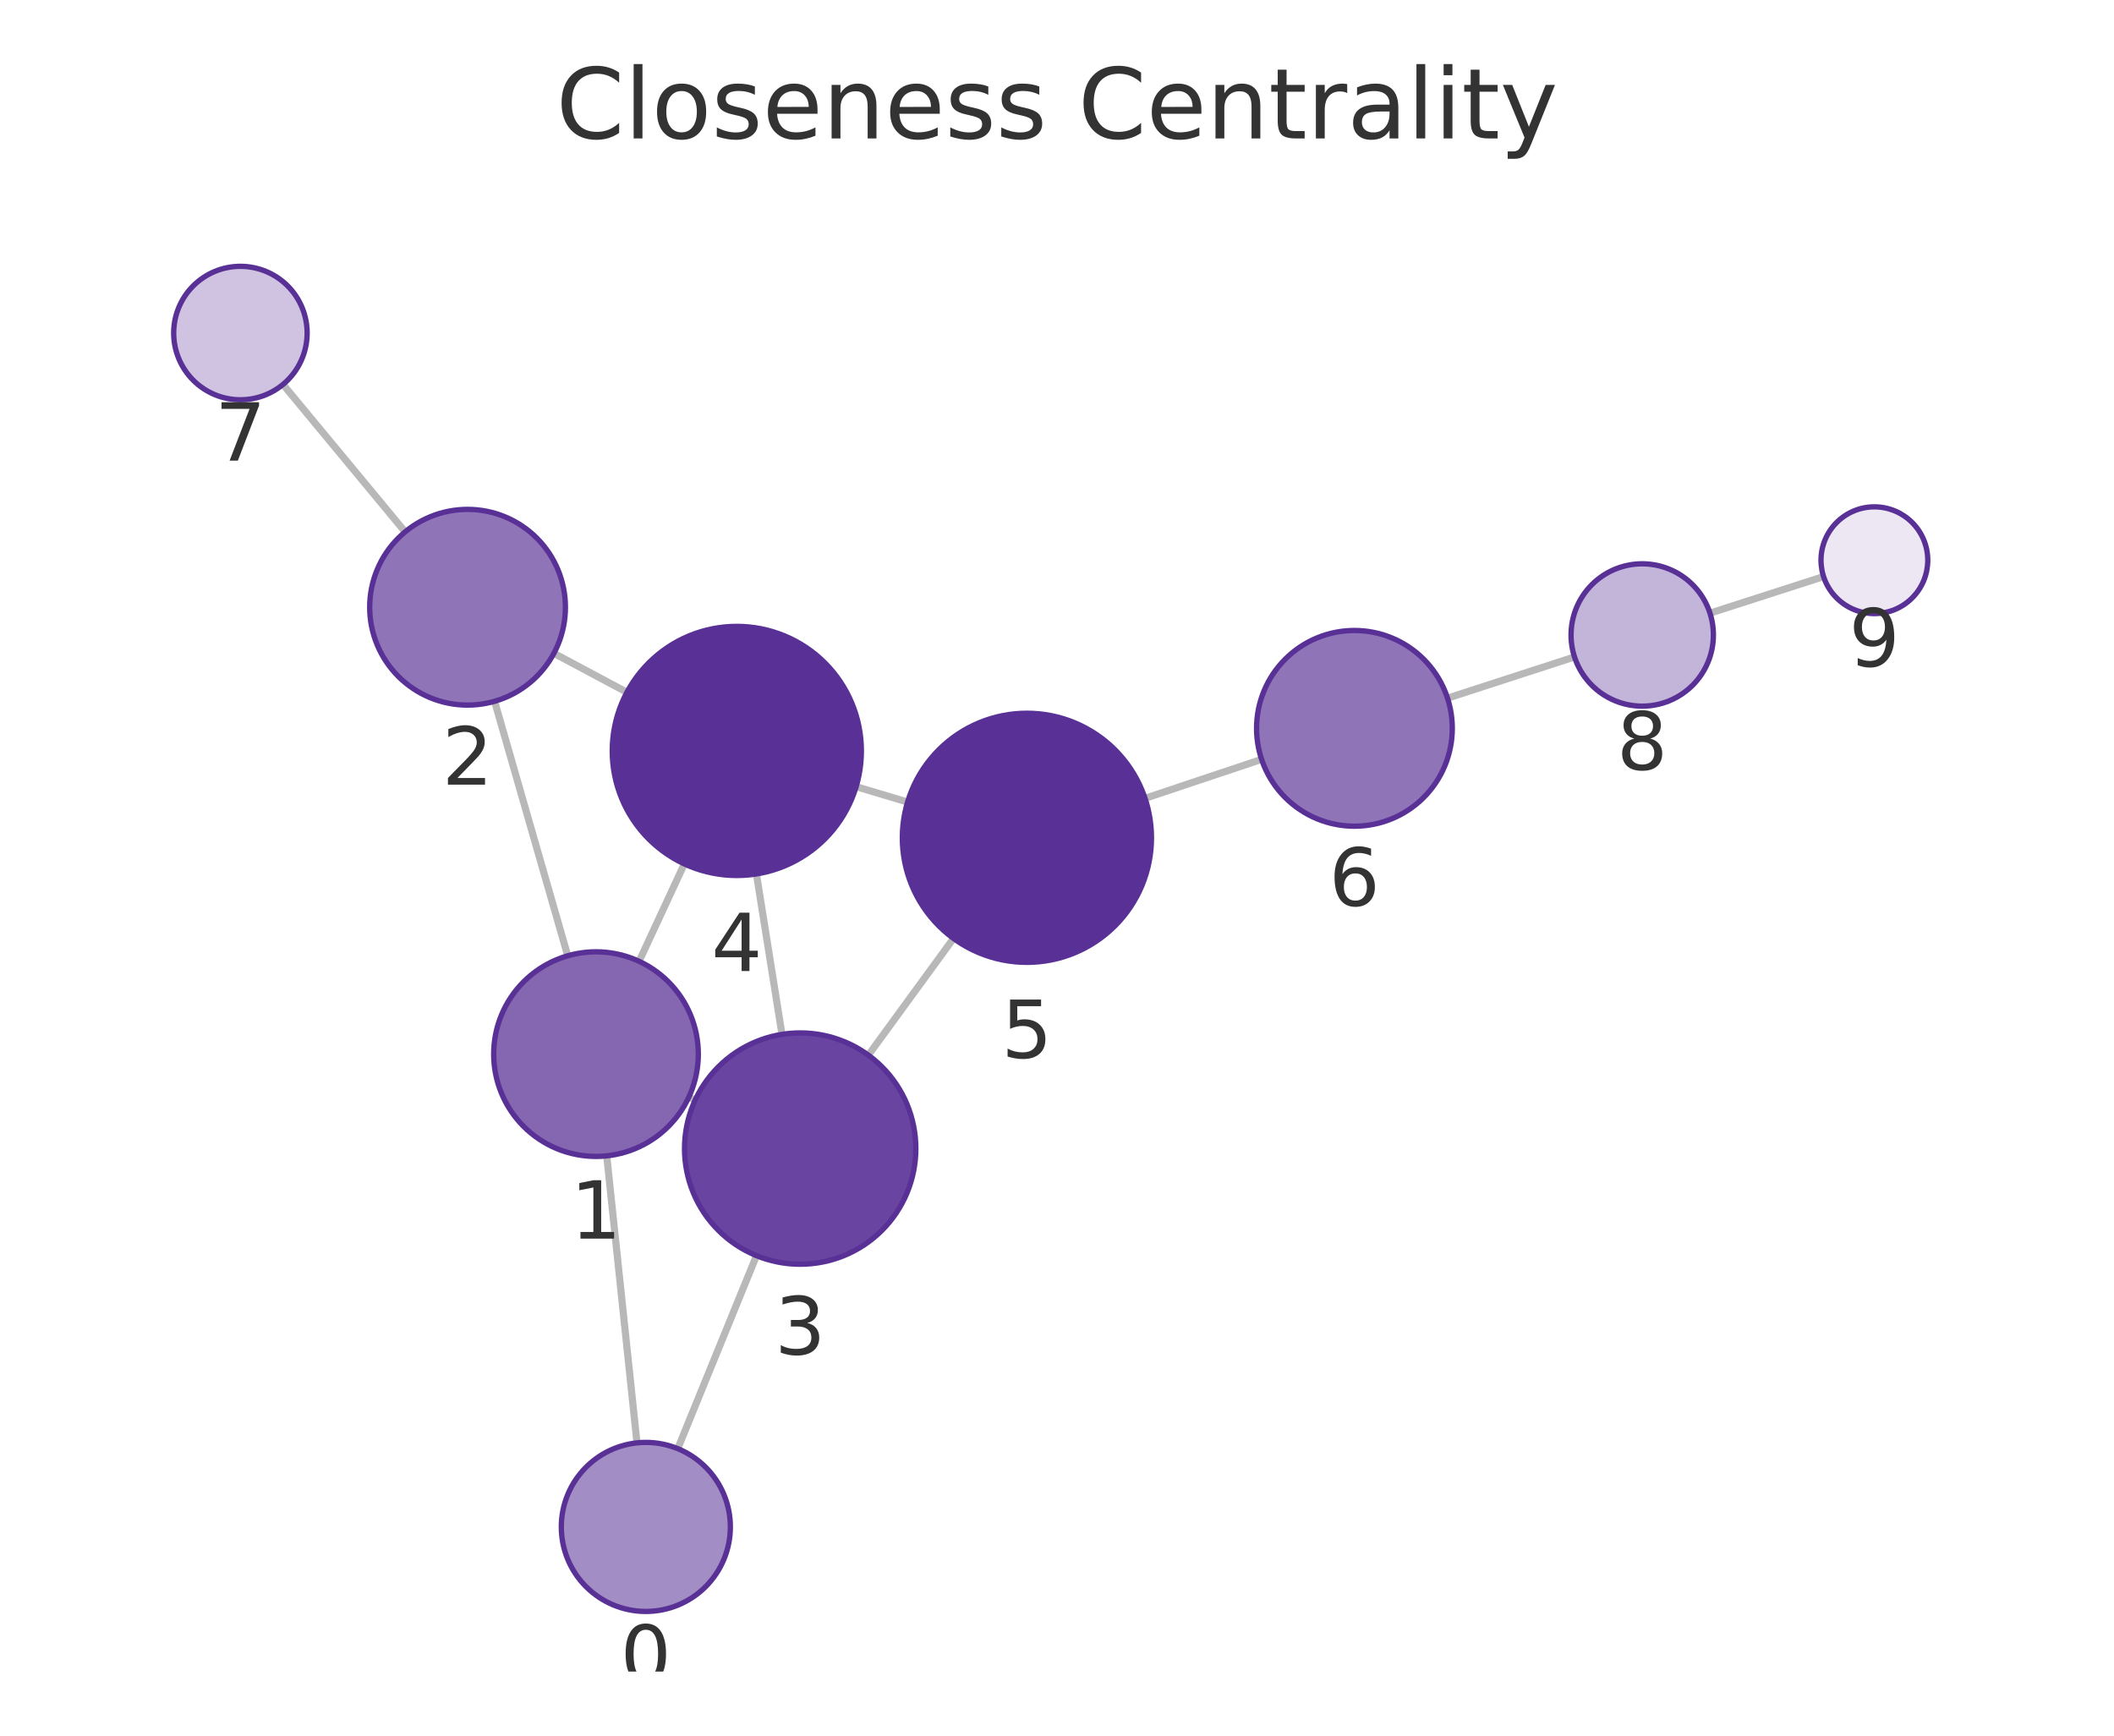
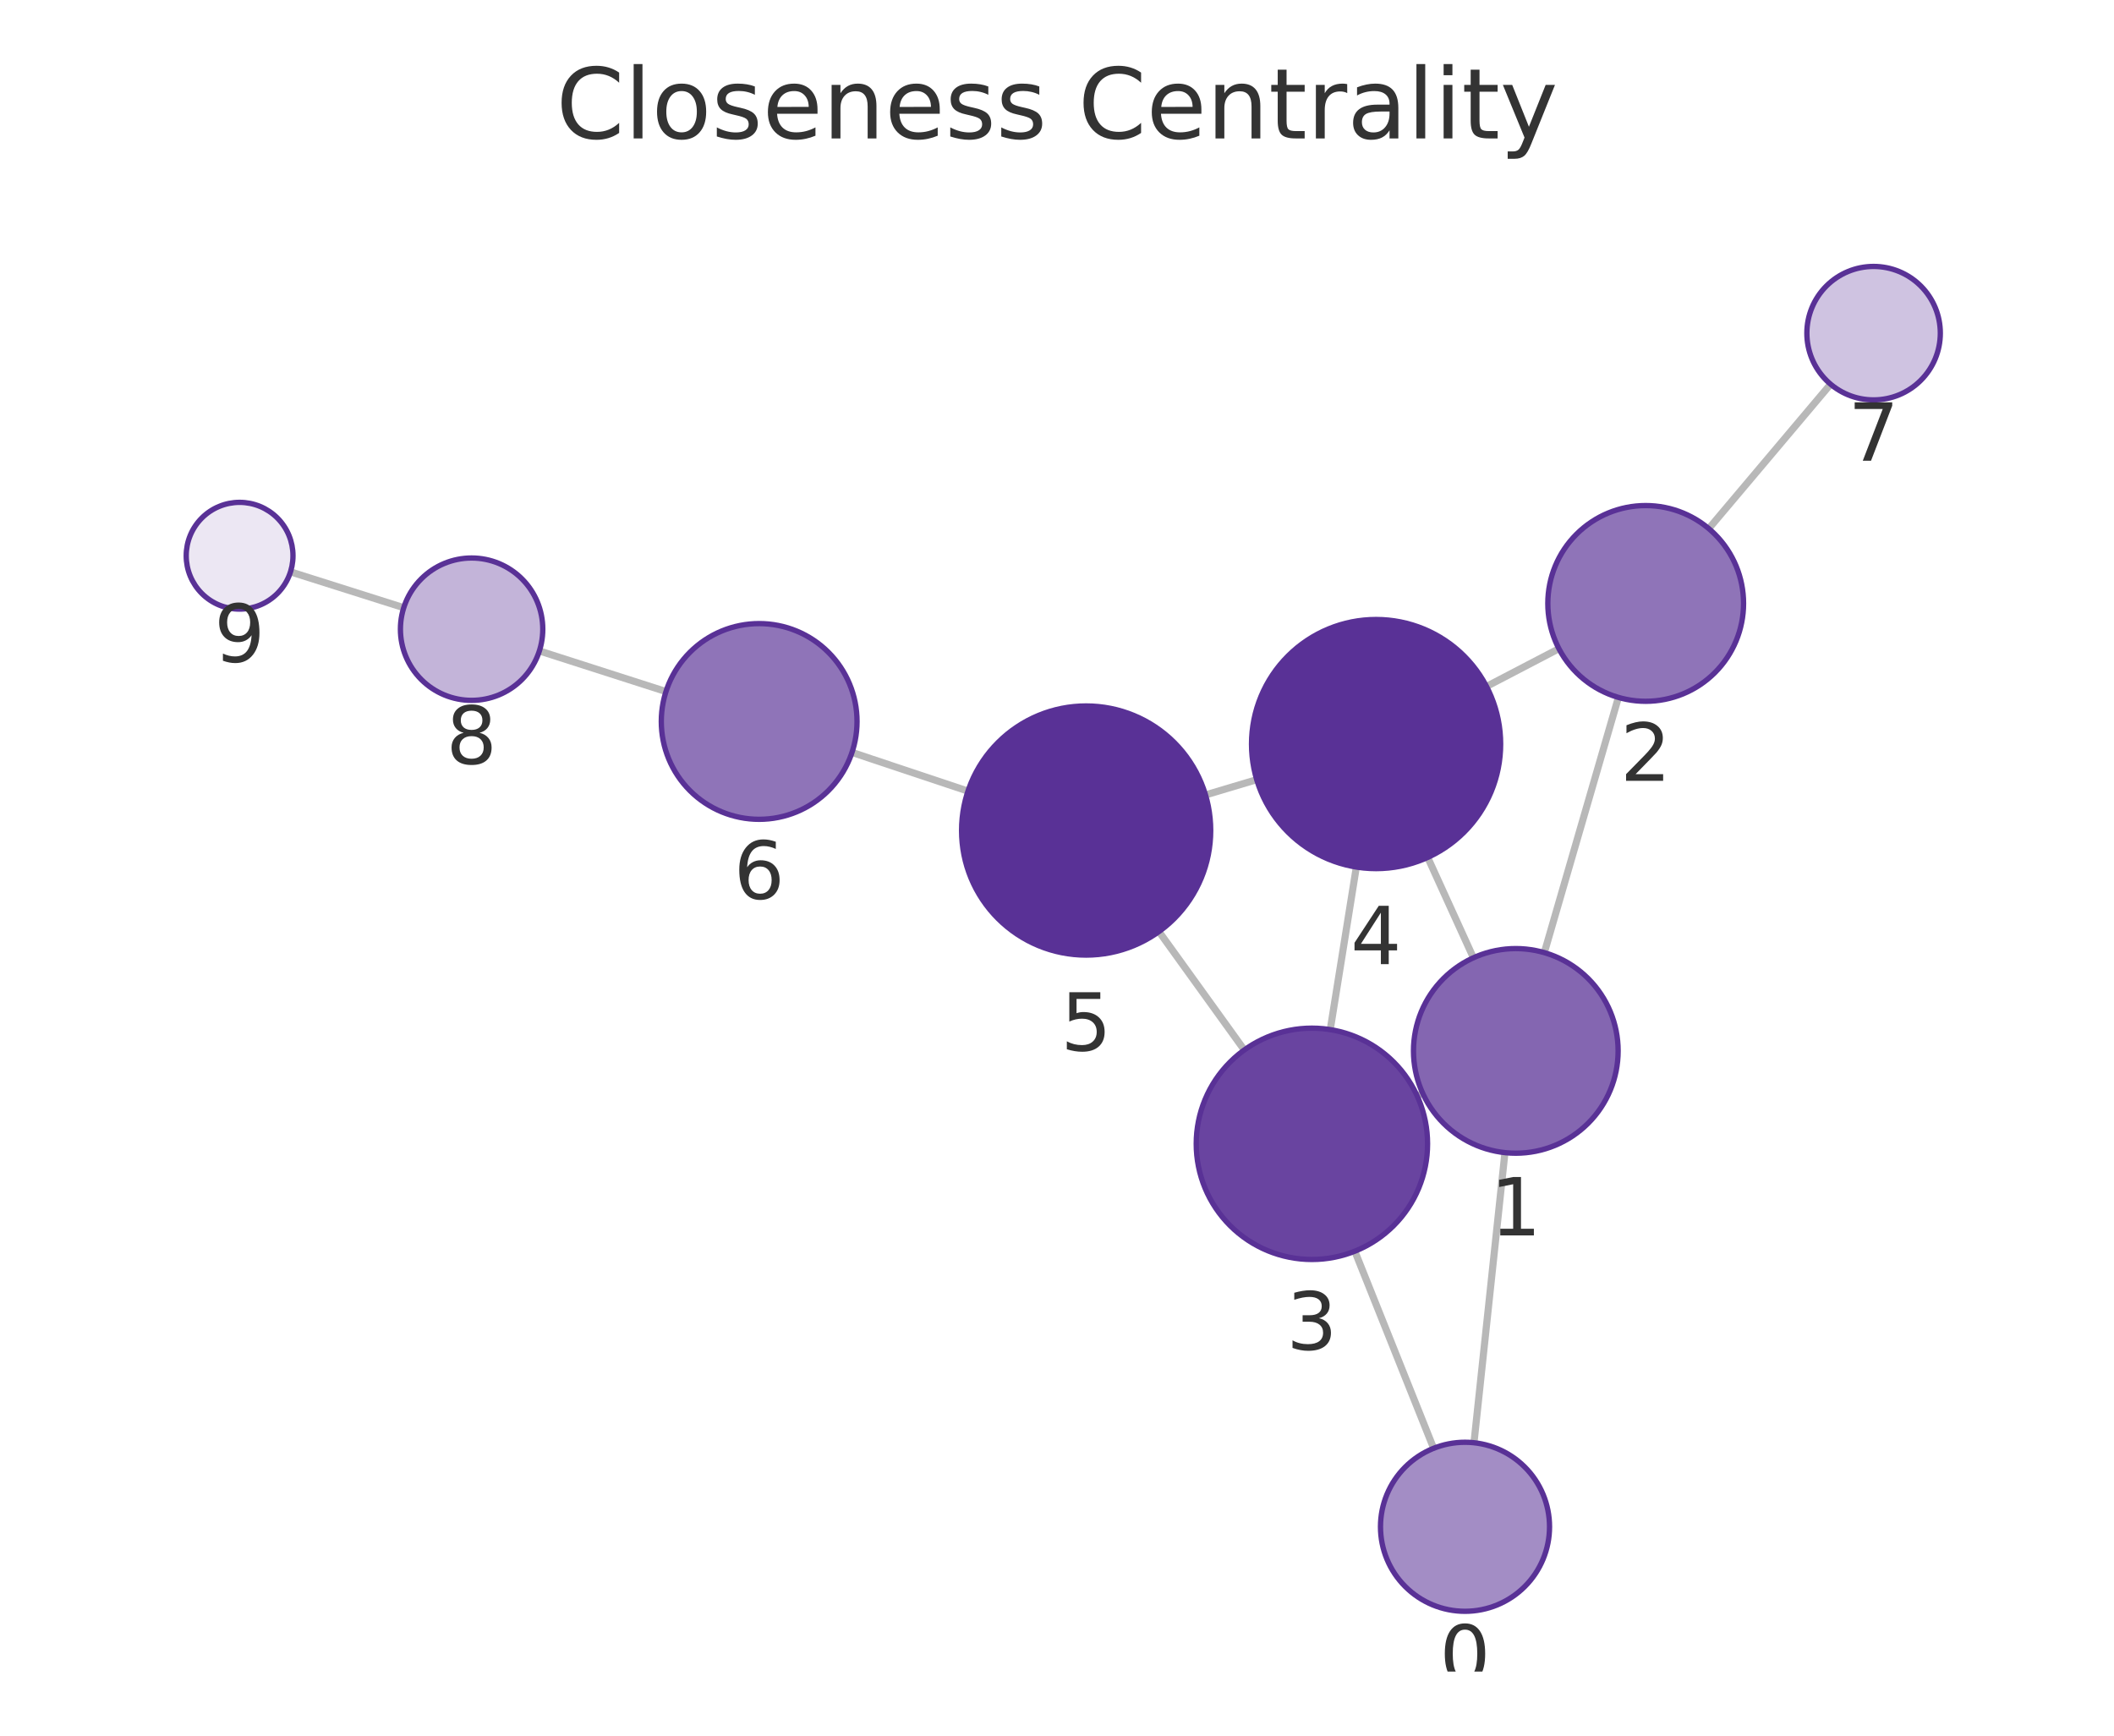
<svg xmlns="http://www.w3.org/2000/svg" xmlns:xlink="http://www.w3.org/1999/xlink" width="237.6pt" height="195.078pt" viewBox="0 0 237.6 195.078" version="1.1">
  <defs>
    <style type="text/css">*{stroke-linejoin: round; stroke-linecap: butt}</style>
  </defs>
  <g id="figure_1">
    <g id="patch_1">
      <path d="M 0 195.078  L 237.6 195.078  L 237.6 0  L 0 0  L 0 195.078  z " style="fill: none" />
    </g>
    <g id="axes_1">
      <g id="patch_2">
        <path d="M 7.2 187.878  L 230.4 187.878  L 230.4 21.558  L 7.2 21.558  L 7.2 187.878  z " style="fill: none" />
      </g>
      <g id="EdgeCollection_1">
-         <path d="M 71.593 162.171  L 68.193 129.913  " clip-path="url(#pee4925d5b4)" style="fill: #b8b8b8; stroke: #b8b8b8; stroke-width: 0.8" />
-         <path d="M 76.176 162.822  L 85.024 141.131  " clip-path="url(#pee4925d5b4)" style="fill: #b8b8b8; stroke: #b8b8b8; stroke-width: 0.8" />
-         <path d="M 63.81 107.424  L 55.589 78.822  " clip-path="url(#pee4925d5b4)" style="fill: #b8b8b8; stroke: #b8b8b8; stroke-width: 0.8" />
-         <path d="M 77.424 123.306  L 78.136 123.635  " clip-path="url(#pee4925d5b4)" style="fill: #b8b8b8; stroke: #b8b8b8; stroke-width: 0.8" />
-         <path d="M 71.831 108.046  L 76.916 97.099  " clip-path="url(#pee4925d5b4)" style="fill: #b8b8b8; stroke: #b8b8b8; stroke-width: 0.8" />
-         <path d="M 62.255 73.429  L 70.462 77.809  " clip-path="url(#pee4925d5b4)" style="fill: #b8b8b8; stroke: #b8b8b8; stroke-width: 0.8" />
-         <path d="M 45.533 59.779  L 31.806 43.209  " clip-path="url(#pee4925d5b4)" style="fill: #b8b8b8; stroke: #b8b8b8; stroke-width: 0.8" />
-         <path d="M 87.889 116.256  L 85.016 98.227  " clip-path="url(#pee4925d5b4)" style="fill: #b8b8b8; stroke: #b8b8b8; stroke-width: 0.8" />
-         <path d="M 97.596 118.592  L 107.166 105.475  " clip-path="url(#pee4925d5b4)" style="fill: #b8b8b8; stroke: #b8b8b8; stroke-width: 0.8" />
-         <path d="M 96.224 88.417  L 102.005 90.148  " clip-path="url(#pee4925d5b4)" style="fill: #b8b8b8; stroke: #b8b8b8; stroke-width: 0.8" />
-         <path d="M 128.695 89.727  L 141.796 85.349  " clip-path="url(#pee4925d5b4)" style="fill: #b8b8b8; stroke: #b8b8b8; stroke-width: 0.8" />
-         <path d="M 162.692 78.468  L 176.965 73.837  " clip-path="url(#pee4925d5b4)" style="fill: #b8b8b8; stroke: #b8b8b8; stroke-width: 0.8" />
-         <path d="M 192.19 68.916  L 204.958 64.805  " clip-path="url(#pee4925d5b4)" style="fill: #b8b8b8; stroke: #b8b8b8; stroke-width: 0.8" />
+         <path d="M 165.666 162.156  L 169.146 129.55  " clip-path="url(#pb5a171bd7f)" style="fill: #b8b8b8; stroke: #b8b8b8; stroke-width: 0.8" />
+         <path d="M 161.131 162.781  L 152.275 140.63  " clip-path="url(#pb5a171bd7f)" style="fill: #b8b8b8; stroke: #b8b8b8; stroke-width: 0.8" />
+         <path d="M 173.572 107.071  L 181.898 78.386  " clip-path="url(#pb5a171bd7f)" style="fill: #b8b8b8; stroke: #b8b8b8; stroke-width: 0.8" />
+         <path d="M 159.902 122.884  L 159.278 123.168  " clip-path="url(#pb5a171bd7f)" style="fill: #b8b8b8; stroke: #b8b8b8; stroke-width: 0.8" />
+         <path d="M 165.601 107.649  L 160.465 96.369  " clip-path="url(#pb5a171bd7f)" style="fill: #b8b8b8; stroke: #b8b8b8; stroke-width: 0.8" />
+         <path d="M 175.212 72.909  L 167.075 77.153  " clip-path="url(#pb5a171bd7f)" style="fill: #b8b8b8; stroke: #b8b8b8; stroke-width: 0.8" />
+         <path d="M 192.056 59.413  L 205.745 43.18  " clip-path="url(#pb5a171bd7f)" style="fill: #b8b8b8; stroke: #b8b8b8; stroke-width: 0.8" />
+         <path d="M 149.51 115.724  L 152.443 97.451  " clip-path="url(#pb5a171bd7f)" style="fill: #b8b8b8; stroke: #b8b8b8; stroke-width: 0.8" />
+         <path d="M 139.849 118.012  L 130.26 104.705  " clip-path="url(#pb5a171bd7f)" style="fill: #b8b8b8; stroke: #b8b8b8; stroke-width: 0.8" />
+         <path d="M 141.246 87.629  L 135.491 89.346  " clip-path="url(#pb5a171bd7f)" style="fill: #b8b8b8; stroke: #b8b8b8; stroke-width: 0.8" />
+         <path d="M 108.794 88.916  L 95.759 84.568  " clip-path="url(#pb5a171bd7f)" style="fill: #b8b8b8; stroke: #b8b8b8; stroke-width: 0.8" />
+         <path d="M 74.851 77.726  L 60.623 73.161  " clip-path="url(#pb5a171bd7f)" style="fill: #b8b8b8; stroke: #b8b8b8; stroke-width: 0.8" />
+         <path d="M 45.379 68.302  L 32.65 64.273  " clip-path="url(#pb5a171bd7f)" style="fill: #b8b8b8; stroke: #b8b8b8; stroke-width: 0.8" />
      </g>
      <g id="VertexCollection_1">
-         <path d="M 72.588 181.118  C 75.108 181.118 77.524 180.117 79.306 178.336  C 81.087 176.554 82.088 174.138 82.088 171.618  C 82.088 169.099 81.087 166.682 79.306 164.901  C 77.524 163.119 75.108 162.118 72.588 162.118  C 70.069 162.118 67.652 163.119 65.871 164.901  C 64.089 166.682 63.088 169.099 63.088 171.618  C 63.088 174.138 64.089 176.554 65.871 178.336  C 67.652 180.117 70.069 181.118 72.588 181.118  z " clip-path="url(#pee4925d5b4)" style="fill: #a38dc5; stroke: #593196; stroke-width: 0.6" />
-         <path d="M 66.987 129.977  C 70.037 129.977 72.962 128.765 75.119 126.608  C 77.275 124.452 78.487 121.526 78.487 118.477  C 78.487 115.427 77.275 112.501 75.119 110.345  C 72.962 108.188 70.037 106.977 66.987 106.977  C 63.937 106.977 61.012 108.188 58.855 110.345  C 56.699 112.501 55.487 115.427 55.487 118.477  C 55.487 121.526 56.699 124.452 58.855 126.608  C 61.012 128.765 63.937 129.977 66.987 129.977  z " clip-path="url(#pee4925d5b4)" style="fill: #8466b1; stroke: #593196; stroke-width: 0.6" />
-         <path d="M 52.55 79.25  C 55.467 79.25 58.266 78.091 60.328 76.028  C 62.391 73.965 63.55 71.167 63.55 68.25  C 63.55 65.333 62.391 62.535 60.328 60.472  C 58.266 58.409 55.467 57.25 52.55 57.25  C 49.633 57.25 46.835 58.409 44.772 60.472  C 42.709 62.535 41.55 65.333 41.55 68.25  C 41.55 71.167 42.709 73.965 44.772 76.028  C 46.835 78.091 49.633 79.25 52.55 79.25  z " clip-path="url(#pee4925d5b4)" style="fill: #8f74b8; stroke: #593196; stroke-width: 0.6" />
-         <path d="M 89.935 142.094  C 93.382 142.094 96.689 140.724 99.127 138.286  C 101.565 135.848 102.935 132.542 102.935 129.094  C 102.935 125.646 101.565 122.339 99.127 119.902  C 96.689 117.464 93.382 116.094 89.935 116.094  C 86.487 116.094 83.18 117.464 80.742 119.902  C 78.304 122.339 76.935 125.646 76.935 129.094  C 76.935 132.542 78.304 135.848 80.742 138.286  C 83.18 140.724 86.487 142.094 89.935 142.094  z " clip-path="url(#pee4925d5b4)" style="fill: #6944a0; stroke: #593196; stroke-width: 0.6" />
-         <path d="M 82.813 98.401  C 86.525 98.401 90.087 96.926 92.712 94.301  C 95.337 91.675 96.813 88.114 96.813 84.401  C 96.813 80.688 95.337 77.127 92.712 74.502  C 90.087 71.876 86.525 70.401 82.813 70.401  C 79.1 70.401 75.538 71.876 72.913 74.502  C 70.288 77.127 68.813 80.688 68.813 84.401  C 68.813 88.114 70.288 91.675 72.913 94.301  C 75.538 96.926 79.1 98.401 82.813 98.401  z " clip-path="url(#pee4925d5b4)" style="fill: #593196; stroke: #593196; stroke-width: 0.6" />
-         <path d="M 115.417 108.164  C 119.13 108.164 122.691 106.689 125.316 104.064  C 127.942 101.439 129.417 97.877 129.417 94.164  C 129.417 90.452 127.942 86.89 125.316 84.265  C 122.691 81.64 119.13 80.164 115.417 80.164  C 111.704 80.164 108.143 81.64 105.517 84.265  C 102.892 86.89 101.417 90.452 101.417 94.164  C 101.417 97.877 102.892 101.439 105.517 104.064  C 108.143 106.689 111.704 108.164 115.417 108.164  z " clip-path="url(#pee4925d5b4)" style="fill: #593196; stroke: #593196; stroke-width: 0.6" />
-         <path d="M 152.229 92.862  C 155.146 92.862 157.945 91.703 160.007 89.641  C 162.07 87.578 163.229 84.78 163.229 81.862  C 163.229 78.945 162.07 76.147 160.007 74.084  C 157.945 72.021 155.146 70.862 152.229 70.862  C 149.312 70.862 146.514 72.021 144.451 74.084  C 142.388 76.147 141.229 78.945 141.229 81.862  C 141.229 84.78 142.388 87.578 144.451 89.641  C 146.514 91.703 149.312 92.862 152.229 92.862  z " clip-path="url(#pee4925d5b4)" style="fill: #8f74b8; stroke: #593196; stroke-width: 0.6" />
-         <path d="M 27.021 44.933  C 29.01 44.933 30.918 44.143 32.325 42.737  C 33.731 41.33 34.521 39.422 34.521 37.433  C 34.521 35.444 33.731 33.537 32.325 32.13  C 30.918 30.724 29.01 29.933 27.021 29.933  C 25.032 29.933 23.125 30.724 21.718 32.13  C 20.312 33.537 19.521 35.444 19.521 37.433  C 19.521 39.422 20.312 41.33 21.718 42.737  C 23.125 44.143 25.032 44.933 27.021 44.933  z " clip-path="url(#pee4925d5b4)" style="fill: #cfc3e1; stroke: #593196; stroke-width: 0.6" />
-         <path d="M 184.575 79.368  C 186.696 79.368 188.731 78.525 190.232 77.025  C 191.732 75.525 192.575 73.49 192.575 71.368  C 192.575 69.246 191.732 67.211 190.232 65.711  C 188.731 64.211 186.696 63.368 184.575 63.368  C 182.453 63.368 180.418 64.211 178.918 65.711  C 177.418 67.211 176.575 69.246 176.575 71.368  C 176.575 73.49 177.418 75.525 178.918 77.025  C 180.418 78.525 182.453 79.368 184.575 79.368  z " clip-path="url(#pee4925d5b4)" style="fill: #c3b4d9; stroke: #593196; stroke-width: 0.6" />
-         <path d="M 210.669 68.966  C 212.26 68.966 213.787 68.334 214.912 67.209  C 216.037 66.084 216.669 64.558 216.669 62.966  C 216.669 61.375 216.037 59.849 214.912 58.724  C 213.787 57.599 212.26 56.966 210.669 56.966  C 209.078 56.966 207.552 57.599 206.427 58.724  C 205.301 59.849 204.669 61.375 204.669 62.966  C 204.669 64.558 205.301 66.084 206.427 67.209  C 207.552 68.334 209.078 68.966 210.669 68.966  z " clip-path="url(#pee4925d5b4)" style="fill: #ece7f3; stroke: #593196; stroke-width: 0.6" />
+         <path d="M 164.658 181.102  C 167.177 181.102 169.594 180.101 171.375 178.32  C 173.157 176.538 174.158 174.122 174.158 171.602  C 174.158 169.083 173.157 166.666 171.375 164.885  C 169.594 163.103 167.177 162.102 164.658 162.102  C 162.138 162.102 159.722 163.103 157.94 164.885  C 156.159 166.666 155.158 169.083 155.158 171.602  C 155.158 174.122 156.159 176.538 157.94 178.32  C 159.722 180.101 162.138 181.102 164.658 181.102  z " clip-path="url(#pb5a171bd7f)" style="fill: #a38dc5; stroke: #593196; stroke-width: 0.6" />
+         <path d="M 170.367 129.615  C 173.417 129.615 176.342 128.404 178.499 126.247  C 180.655 124.09 181.867 121.165 181.867 118.115  C 181.867 115.065 180.655 112.14 178.499 109.983  C 176.342 107.827 173.417 106.615 170.367 106.615  C 167.317 106.615 164.392 107.827 162.235 109.983  C 160.079 112.14 158.867 115.065 158.867 118.115  C 158.867 121.165 160.079 124.09 162.235 126.247  C 164.392 128.404 167.317 129.615 170.367 129.615  z " clip-path="url(#pb5a171bd7f)" style="fill: #8466b1; stroke: #593196; stroke-width: 0.6" />
+         <path d="M 184.965 78.822  C 187.882 78.822 190.68 77.663 192.743 75.6  C 194.805 73.537 195.965 70.739 195.965 67.822  C 195.965 64.904 194.805 62.106 192.743 60.044  C 190.68 57.981 187.882 56.822 184.965 56.822  C 182.047 56.822 179.249 57.981 177.186 60.044  C 175.124 62.106 173.965 64.904 173.965 67.822  C 173.965 70.739 175.124 73.537 177.186 75.6  C 179.249 77.663 182.047 78.822 184.965 78.822  z " clip-path="url(#pb5a171bd7f)" style="fill: #8f74b8; stroke: #593196; stroke-width: 0.6" />
+         <path d="M 147.449 141.559  C 150.896 141.559 154.203 140.19 156.641 137.752  C 159.079 135.314 160.449 132.007 160.449 128.559  C 160.449 125.112 159.079 121.805 156.641 119.367  C 154.203 116.929 150.896 115.559 147.449 115.559  C 144.001 115.559 140.694 116.929 138.256 119.367  C 135.819 121.805 134.449 125.112 134.449 128.559  C 134.449 132.007 135.819 135.314 138.256 137.752  C 140.694 140.19 144.001 141.559 147.449 141.559  z " clip-path="url(#pb5a171bd7f)" style="fill: #6944a0; stroke: #593196; stroke-width: 0.6" />
+         <path d="M 154.663 97.628  C 158.375 97.628 161.937 96.153 164.562 93.528  C 167.187 90.902 168.663 87.341 168.663 83.628  C 168.663 79.915 167.187 76.354 164.562 73.729  C 161.937 71.103 158.375 69.628 154.663 69.628  C 150.95 69.628 147.388 71.103 144.763 73.729  C 142.138 76.354 140.663 79.915 140.663 83.628  C 140.663 87.341 142.138 90.902 144.763 93.528  C 147.388 96.153 150.95 97.628 154.663 97.628  z " clip-path="url(#pb5a171bd7f)" style="fill: #593196; stroke: #593196; stroke-width: 0.6" />
+         <path d="M 122.075 107.347  C 125.788 107.347 129.349 105.871 131.975 103.246  C 134.6 100.621 136.075 97.059 136.075 93.347  C 136.075 89.634 134.6 86.072 131.975 83.447  C 129.349 80.822 125.788 79.347 122.075 79.347  C 118.362 79.347 114.801 80.822 112.176 83.447  C 109.55 86.072 108.075 89.634 108.075 93.347  C 108.075 97.059 109.55 100.621 112.176 103.246  C 114.801 105.871 118.362 107.347 122.075 107.347  z " clip-path="url(#pb5a171bd7f)" style="fill: #593196; stroke: #593196; stroke-width: 0.6" />
+         <path d="M 85.325 92.087  C 88.242 92.087 91.04 90.928 93.103 88.866  C 95.166 86.803 96.325 84.005 96.325 81.087  C 96.325 78.17 95.166 75.372 93.103 73.309  C 91.04 71.246 88.242 70.087 85.325 70.087  C 82.407 70.087 79.609 71.246 77.546 73.309  C 75.484 75.372 74.325 78.17 74.325 81.087  C 74.325 84.005 75.484 86.803 77.546 88.866  C 79.609 90.928 82.407 92.087 85.325 92.087  z " clip-path="url(#pb5a171bd7f)" style="fill: #8f74b8; stroke: #593196; stroke-width: 0.6" />
+         <path d="M 210.58 44.946  C 212.569 44.946 214.477 44.156 215.883 42.749  C 217.29 41.343 218.08 39.435 218.08 37.446  C 218.08 35.457 217.29 33.549 215.883 32.143  C 214.477 30.736 212.569 29.946 210.58 29.946  C 208.591 29.946 206.683 30.736 205.276 32.143  C 203.87 33.549 203.08 35.457 203.08 37.446  C 203.08 39.435 203.87 41.343 205.276 42.749  C 206.683 44.156 208.591 44.946 210.58 44.946  z " clip-path="url(#pb5a171bd7f)" style="fill: #cfc3e1; stroke: #593196; stroke-width: 0.6" />
+         <path d="M 53.005 78.717  C 55.127 78.717 57.162 77.874 58.662 76.374  C 60.163 74.873 61.005 72.838 61.005 70.717  C 61.005 68.595 60.163 66.56 58.662 65.06  C 57.162 63.56 55.127 62.717 53.005 62.717  C 50.884 62.717 48.849 63.56 47.349 65.06  C 45.848 66.56 45.005 68.595 45.005 70.717  C 45.005 72.838 45.848 74.873 47.349 76.374  C 48.849 77.874 50.884 78.717 53.005 78.717  z " clip-path="url(#pb5a171bd7f)" style="fill: #c3b4d9; stroke: #593196; stroke-width: 0.6" />
+         <path d="M 26.93 68.462  C 28.521 68.462 30.047 67.83 31.173 66.705  C 32.298 65.579 32.93 64.053 32.93 62.462  C 32.93 60.871 32.298 59.344 31.173 58.219  C 30.047 57.094 28.521 56.462 26.93 56.462  C 25.339 56.462 23.812 57.094 22.687 58.219  C 21.562 59.344 20.93 60.871 20.93 62.462  C 20.93 64.053 21.562 65.579 22.687 66.705  C 23.812 67.83 25.339 68.462 26.93 68.462  z " clip-path="url(#pb5a171bd7f)" style="fill: #ece7f3; stroke: #593196; stroke-width: 0.6" />
      </g>
      <g id="text_1">
-         <g clip-path="url(#pee4925d5b4)">
-           <g style="fill: #333333" transform="translate(69.72521 189.1563) scale(0.09 -0.09)">
+         <g clip-path="url(#pb5a171bd7f)">
+           <g style="fill: #333333" transform="translate(161.7947 189.1402) scale(0.09 -0.09)">
            <defs>
              <path id="DejaVuSans-13" d="M 2034 4250  Q 1547 4250 1301 3770  Q 1056 3291 1056 2328  Q 1056 1369 1301 889  Q 1547 409 2034 409  Q 2525 409 2770 889  Q 3016 1369 3016 2328  Q 3016 3291 2770 3770  Q 2525 4250 2034 4250  z M 2034 4750  Q 2819 4750 3233 4129  Q 3647 3509 3647 2328  Q 3647 1150 3233 529  Q 2819 -91 2034 -91  Q 1250 -91 836 529  Q 422 1150 422 2328  Q 422 3509 836 4129  Q 1250 4750 2034 4750  z " transform="scale(0.015625)" />
            </defs>
            <use xlink:href="#DejaVuSans-13" />
          </g>
        </g>
      </g>
      <g id="text_2">
-         <g clip-path="url(#pee4925d5b4)">
-           <g style="fill: #333333" transform="translate(64.12406 139.2144) scale(0.09 -0.09)">
+         <g clip-path="url(#pb5a171bd7f)">
+           <g style="fill: #333333" transform="translate(167.5037 138.8531) scale(0.09 -0.09)">
            <defs>
              <path id="DejaVuSans-14" d="M 794 531  L 1825 531  L 1825 4091  L 703 3866  L 703 4441  L 1819 4666  L 2450 4666  L 2450 531  L 3481 531  L 3481 0  L 794 0  L 794 531  z " transform="scale(0.015625)" />
            </defs>
            <use xlink:href="#DejaVuSans-14" />
          </g>
        </g>
      </g>
      <g id="text_3">
-         <g clip-path="url(#pee4925d5b4)">
-           <g style="fill: #333333" transform="translate(49.68702 88.1878) scale(0.09 -0.09)">
+         <g clip-path="url(#pb5a171bd7f)">
+           <g style="fill: #333333" transform="translate(182.1014 87.75962) scale(0.09 -0.09)">
            <defs>
              <path id="DejaVuSans-15" d="M 1228 531  L 3431 531  L 3431 0  L 469 0  L 469 531  Q 828 903 1448 1529  Q 2069 2156 2228 2338  Q 2531 2678 2651 2914  Q 2772 3150 2772 3378  Q 2772 3750 2511 3984  Q 2250 4219 1831 4219  Q 1534 4219 1204 4116  Q 875 4013 500 3803  L 500 4441  Q 881 4594 1212 4672  Q 1544 4750 1819 4750  Q 2544 4750 2975 4387  Q 3406 4025 3406 3419  Q 3406 3131 3298 2873  Q 3191 2616 2906 2266  Q 2828 2175 2409 1742  Q 1991 1309 1228 531  z " transform="scale(0.015625)" />
            </defs>
            <use xlink:href="#DejaVuSans-15" />
          </g>
        </g>
      </g>
      <g id="text_4">
-         <g clip-path="url(#pee4925d5b4)">
-           <g style="fill: #333333" transform="translate(87.07141 152.2318) scale(0.09 -0.09)">
+         <g clip-path="url(#pb5a171bd7f)">
+           <g style="fill: #333333" transform="translate(144.5856 151.6973) scale(0.09 -0.09)">
            <defs>
              <path id="DejaVuSans-16" d="M 2597 2516  Q 3050 2419 3304 2112  Q 3559 1806 3559 1356  Q 3559 666 3084 287  Q 2609 -91 1734 -91  Q 1441 -91 1130 -33  Q 819 25 488 141  L 488 750  Q 750 597 1062 519  Q 1375 441 1716 441  Q 2309 441 2620 675  Q 2931 909 2931 1356  Q 2931 1769 2642 2001  Q 2353 2234 1838 2234  L 1294 2234  L 1294 2753  L 1863 2753  Q 2328 2753 2575 2939  Q 2822 3125 2822 3475  Q 2822 3834 2567 4026  Q 2313 4219 1838 4219  Q 1578 4219 1281 4162  Q 984 4106 628 3988  L 628 4550  Q 988 4650 1302 4700  Q 1616 4750 1894 4750  Q 2613 4750 3031 4423  Q 3450 4097 3450 3541  Q 3450 3153 3228 2886  Q 3006 2619 2597 2516  z " transform="scale(0.015625)" />
            </defs>
            <use xlink:href="#DejaVuSans-16" />
          </g>
        </g>
      </g>
      <g id="text_5">
-         <g clip-path="url(#pee4925d5b4)">
-           <g style="fill: #333333" transform="translate(79.94943 109.1389) scale(0.09 -0.09)">
+         <g clip-path="url(#pb5a171bd7f)">
+           <g style="fill: #333333" transform="translate(151.7995 108.3661) scale(0.09 -0.09)">
            <defs>
              <path id="DejaVuSans-17" d="M 2419 4116  L 825 1625  L 2419 1625  L 2419 4116  z M 2253 4666  L 3047 4666  L 3047 1625  L 3713 1625  L 3713 1100  L 3047 1100  L 3047 0  L 2419 0  L 2419 1100  L 313 1100  L 313 1709  L 2253 4666  z " transform="scale(0.015625)" />
            </defs>
            <use xlink:href="#DejaVuSans-17" />
          </g>
        </g>
      </g>
      <g id="text_6">
-         <g clip-path="url(#pee4925d5b4)">
-           <g style="fill: #333333" transform="translate(112.5536 118.9023) scale(0.09 -0.09)">
+         <g clip-path="url(#pb5a171bd7f)">
+           <g style="fill: #333333" transform="translate(119.2119 118.0845) scale(0.09 -0.09)">
            <defs>
              <path id="DejaVuSans-18" d="M 691 4666  L 3169 4666  L 3169 4134  L 1269 4134  L 1269 2991  Q 1406 3038 1543 3061  Q 1681 3084 1819 3084  Q 2600 3084 3056 2656  Q 3513 2228 3513 1497  Q 3513 744 3044 326  Q 2575 -91 1722 -91  Q 1428 -91 1123 -41  Q 819 9 494 109  L 494 744  Q 775 591 1075 516  Q 1375 441 1709 441  Q 2250 441 2565 725  Q 2881 1009 2881 1497  Q 2881 1984 2565 2268  Q 2250 2553 1709 2553  Q 1456 2553 1204 2497  Q 953 2441 691 2322  L 691 4666  z " transform="scale(0.015625)" />
            </defs>
            <use xlink:href="#DejaVuSans-18" />
          </g>
        </g>
      </g>
      <g id="text_7">
-         <g clip-path="url(#pee4925d5b4)">
-           <g style="fill: #333333" transform="translate(149.3661 101.8004) scale(0.09 -0.09)">
+         <g clip-path="url(#pb5a171bd7f)">
+           <g style="fill: #333333" transform="translate(82.46146 101.0252) scale(0.09 -0.09)">
            <defs>
              <path id="DejaVuSans-19" d="M 2113 2584  Q 1688 2584 1439 2293  Q 1191 2003 1191 1497  Q 1191 994 1439 701  Q 1688 409 2113 409  Q 2538 409 2786 701  Q 3034 994 3034 1497  Q 3034 2003 2786 2293  Q 2538 2584 2113 2584  z M 3366 4563  L 3366 3988  Q 3128 4100 2886 4159  Q 2644 4219 2406 4219  Q 1781 4219 1451 3797  Q 1122 3375 1075 2522  Q 1259 2794 1537 2939  Q 1816 3084 2150 3084  Q 2853 3084 3261 2657  Q 3669 2231 3669 1497  Q 3669 778 3244 343  Q 2819 -91 2113 -91  Q 1303 -91 875 529  Q 447 1150 447 2328  Q 447 3434 972 4092  Q 1497 4750 2381 4750  Q 2619 4750 2861 4703  Q 3103 4656 3366 4563  z " transform="scale(0.015625)" />
            </defs>
            <use xlink:href="#DejaVuSans-19" />
          </g>
        </g>
      </g>
      <g id="text_8">
-         <g clip-path="url(#pee4925d5b4)">
-           <g style="fill: #333333" transform="translate(24.15828 51.77135) scale(0.09 -0.09)">
+         <g clip-path="url(#pb5a171bd7f)">
+           <g style="fill: #333333" transform="translate(207.7167 51.78408) scale(0.09 -0.09)">
            <defs>
              <path id="DejaVuSans-1a" d="M 525 4666  L 3525 4666  L 3525 4397  L 1831 0  L 1172 0  L 2766 4134  L 525 4134  L 525 4666  z " transform="scale(0.015625)" />
            </defs>
            <use xlink:href="#DejaVuSans-1a" />
          </g>
        </g>
      </g>
      <g id="text_9">
-         <g clip-path="url(#pee4925d5b4)">
-           <g style="fill: #333333" transform="translate(181.7117 86.50579) scale(0.09 -0.09)">
+         <g clip-path="url(#pb5a171bd7f)">
+           <g style="fill: #333333" transform="translate(50.14235 85.85472) scale(0.09 -0.09)">
            <defs>
              <path id="DejaVuSans-1b" d="M 2034 2216  Q 1584 2216 1326 1975  Q 1069 1734 1069 1313  Q 1069 891 1326 650  Q 1584 409 2034 409  Q 2484 409 2743 651  Q 3003 894 3003 1313  Q 3003 1734 2745 1975  Q 2488 2216 2034 2216  z M 1403 2484  Q 997 2584 770 2862  Q 544 3141 544 3541  Q 544 4100 942 4425  Q 1341 4750 2034 4750  Q 2731 4750 3128 4425  Q 3525 4100 3525 3541  Q 3525 3141 3298 2862  Q 3072 2584 2669 2484  Q 3125 2378 3379 2068  Q 3634 1759 3634 1313  Q 3634 634 3220 271  Q 2806 -91 2034 -91  Q 1263 -91 848 271  Q 434 634 434 1313  Q 434 1759 690 2068  Q 947 2378 1403 2484  z M 1172 3481  Q 1172 3119 1398 2916  Q 1625 2713 2034 2713  Q 2441 2713 2670 2916  Q 2900 3119 2900 3481  Q 2900 3844 2670 4047  Q 2441 4250 2034 4250  Q 1625 4250 1398 4047  Q 1172 3844 1172 3481  z " transform="scale(0.015625)" />
            </defs>
            <use xlink:href="#DejaVuSans-1b" />
          </g>
        </g>
      </g>
      <g id="text_10">
-         <g clip-path="url(#pee4925d5b4)">
-           <g style="fill: #333333" transform="translate(207.806 74.90425) scale(0.09 -0.09)">
+         <g clip-path="url(#pb5a171bd7f)">
+           <g style="fill: #333333" transform="translate(24.06676 74.3998) scale(0.09 -0.09)">
            <defs>
              <path id="DejaVuSans-1c" d="M 703 97  L 703 672  Q 941 559 1184 500  Q 1428 441 1663 441  Q 2288 441 2617 861  Q 2947 1281 2994 2138  Q 2813 1869 2534 1725  Q 2256 1581 1919 1581  Q 1219 1581 811 2004  Q 403 2428 403 3163  Q 403 3881 828 4315  Q 1253 4750 1959 4750  Q 2769 4750 3195 4129  Q 3622 3509 3622 2328  Q 3622 1225 3098 567  Q 2575 -91 1691 -91  Q 1453 -91 1209 -44  Q 966 3 703 97  z M 1959 2075  Q 2384 2075 2632 2365  Q 2881 2656 2881 3163  Q 2881 3666 2632 3958  Q 2384 4250 1959 4250  Q 1534 4250 1286 3958  Q 1038 3666 1038 3163  Q 1038 2656 1286 2365  Q 1534 2075 1959 2075  z " transform="scale(0.015625)" />
            </defs>
            <use xlink:href="#DejaVuSans-1c" />
          </g>
        </g>
      </g>
      <g id="matplotlib.axis_1" />
      <g id="matplotlib.axis_2" />
      <g id="text_11">
        <g style="fill: #333333" transform="translate(62.5032 15.55828) scale(0.11 -0.11)">
          <defs>
            <path id="DejaVuSans-26" d="M 4122 4306  L 4122 3641  Q 3803 3938 3442 4084  Q 3081 4231 2675 4231  Q 1875 4231 1450 3742  Q 1025 3253 1025 2328  Q 1025 1406 1450 917  Q 1875 428 2675 428  Q 3081 428 3442 575  Q 3803 722 4122 1019  L 4122 359  Q 3791 134 3420 21  Q 3050 -91 2638 -91  Q 1578 -91 968 557  Q 359 1206 359 2328  Q 359 3453 968 4101  Q 1578 4750 2638 4750  Q 3056 4750 3426 4639  Q 3797 4528 4122 4306  z " transform="scale(0.015625)" />
            <path id="DejaVuSans-4f" d="M 603 4863  L 1178 4863  L 1178 0  L 603 0  L 603 4863  z " transform="scale(0.015625)" />
            <path id="DejaVuSans-52" d="M 1959 3097  Q 1497 3097 1228 2736  Q 959 2375 959 1747  Q 959 1119 1226 758  Q 1494 397 1959 397  Q 2419 397 2687 759  Q 2956 1122 2956 1747  Q 2956 2369 2687 2733  Q 2419 3097 1959 3097  z M 1959 3584  Q 2709 3584 3137 3096  Q 3566 2609 3566 1747  Q 3566 888 3137 398  Q 2709 -91 1959 -91  Q 1206 -91 779 398  Q 353 888 353 1747  Q 353 2609 779 3096  Q 1206 3584 1959 3584  z " transform="scale(0.015625)" />
            <path id="DejaVuSans-56" d="M 2834 3397  L 2834 2853  Q 2591 2978 2328 3040  Q 2066 3103 1784 3103  Q 1356 3103 1142 2972  Q 928 2841 928 2578  Q 928 2378 1081 2264  Q 1234 2150 1697 2047  L 1894 2003  Q 2506 1872 2764 1633  Q 3022 1394 3022 966  Q 3022 478 2636 193  Q 2250 -91 1575 -91  Q 1294 -91 989 -36  Q 684 19 347 128  L 347 722  Q 666 556 975 473  Q 1284 391 1588 391  Q 1994 391 2212 530  Q 2431 669 2431 922  Q 2431 1156 2273 1281  Q 2116 1406 1581 1522  L 1381 1569  Q 847 1681 609 1914  Q 372 2147 372 2553  Q 372 3047 722 3315  Q 1072 3584 1716 3584  Q 2034 3584 2315 3537  Q 2597 3491 2834 3397  z " transform="scale(0.015625)" />
            <path id="DejaVuSans-48" d="M 3597 1894  L 3597 1613  L 953 1613  Q 991 1019 1311 708  Q 1631 397 2203 397  Q 2534 397 2845 478  Q 3156 559 3463 722  L 3463 178  Q 3153 47 2828 -22  Q 2503 -91 2169 -91  Q 1331 -91 842 396  Q 353 884 353 1716  Q 353 2575 817 3079  Q 1281 3584 2069 3584  Q 2775 3584 3186 3129  Q 3597 2675 3597 1894  z M 3022 2063  Q 3016 2534 2758 2815  Q 2500 3097 2075 3097  Q 1594 3097 1305 2825  Q 1016 2553 972 2059  L 3022 2063  z " transform="scale(0.015625)" />
            <path id="DejaVuSans-51" d="M 3513 2113  L 3513 0  L 2938 0  L 2938 2094  Q 2938 2591 2744 2837  Q 2550 3084 2163 3084  Q 1697 3084 1428 2787  Q 1159 2491 1159 1978  L 1159 0  L 581 0  L 581 3500  L 1159 3500  L 1159 2956  Q 1366 3272 1645 3428  Q 1925 3584 2291 3584  Q 2894 3584 3203 3211  Q 3513 2838 3513 2113  z " transform="scale(0.015625)" />
            <path id="DejaVuSans-3" transform="scale(0.015625)" />
            <path id="DejaVuSans-57" d="M 1172 4494  L 1172 3500  L 2356 3500  L 2356 3053  L 1172 3053  L 1172 1153  Q 1172 725 1289 603  Q 1406 481 1766 481  L 2356 481  L 2356 0  L 1766 0  Q 1100 0 847 248  Q 594 497 594 1153  L 594 3053  L 172 3053  L 172 3500  L 594 3500  L 594 4494  L 1172 4494  z " transform="scale(0.015625)" />
            <path id="DejaVuSans-55" d="M 2631 2963  Q 2534 3019 2420 3045  Q 2306 3072 2169 3072  Q 1681 3072 1420 2755  Q 1159 2438 1159 1844  L 1159 0  L 581 0  L 581 3500  L 1159 3500  L 1159 2956  Q 1341 3275 1631 3429  Q 1922 3584 2338 3584  Q 2397 3584 2469 3576  Q 2541 3569 2628 3553  L 2631 2963  z " transform="scale(0.015625)" />
            <path id="DejaVuSans-44" d="M 2194 1759  Q 1497 1759 1228 1600  Q 959 1441 959 1056  Q 959 750 1161 570  Q 1363 391 1709 391  Q 2188 391 2477 730  Q 2766 1069 2766 1631  L 2766 1759  L 2194 1759  z M 3341 1997  L 3341 0  L 2766 0  L 2766 531  Q 2569 213 2275 61  Q 1981 -91 1556 -91  Q 1019 -91 701 211  Q 384 513 384 1019  Q 384 1609 779 1909  Q 1175 2209 1959 2209  L 2766 2209  L 2766 2266  Q 2766 2663 2505 2880  Q 2244 3097 1772 3097  Q 1472 3097 1187 3025  Q 903 2953 641 2809  L 641 3341  Q 956 3463 1253 3523  Q 1550 3584 1831 3584  Q 2591 3584 2966 3190  Q 3341 2797 3341 1997  z " transform="scale(0.015625)" />
            <path id="DejaVuSans-4c" d="M 603 3500  L 1178 3500  L 1178 0  L 603 0  L 603 3500  z M 603 4863  L 1178 4863  L 1178 4134  L 603 4134  L 603 4863  z " transform="scale(0.015625)" />
            <path id="DejaVuSans-5c" d="M 2059 -325  Q 1816 -950 1584 -1140  Q 1353 -1331 966 -1331  L 506 -1331  L 506 -850  L 844 -850  Q 1081 -850 1212 -737  Q 1344 -625 1503 -206  L 1606 56  L 191 3500  L 800 3500  L 1894 763  L 2988 3500  L 3597 3500  L 2059 -325  z " transform="scale(0.015625)" />
          </defs>
          <use xlink:href="#DejaVuSans-26" />
          <use xlink:href="#DejaVuSans-4f" transform="translate(69.82812 0)" />
          <use xlink:href="#DejaVuSans-52" transform="translate(97.60938 0)" />
          <use xlink:href="#DejaVuSans-56" transform="translate(158.7969 0)" />
          <use xlink:href="#DejaVuSans-48" transform="translate(210.8906 0)" />
          <use xlink:href="#DejaVuSans-51" transform="translate(272.4219 0)" />
          <use xlink:href="#DejaVuSans-48" transform="translate(335.7969 0)" />
          <use xlink:href="#DejaVuSans-56" transform="translate(397.3281 0)" />
          <use xlink:href="#DejaVuSans-56" transform="translate(449.4219 0)" />
          <use xlink:href="#DejaVuSans-3" transform="translate(501.5156 0)" />
          <use xlink:href="#DejaVuSans-26" transform="translate(533.2969 0)" />
          <use xlink:href="#DejaVuSans-48" transform="translate(603.125 0)" />
          <use xlink:href="#DejaVuSans-51" transform="translate(664.6562 0)" />
          <use xlink:href="#DejaVuSans-57" transform="translate(728.0312 0)" />
          <use xlink:href="#DejaVuSans-55" transform="translate(767.2344 0)" />
          <use xlink:href="#DejaVuSans-44" transform="translate(808.3438 0)" />
          <use xlink:href="#DejaVuSans-4f" transform="translate(869.625 0)" />
          <use xlink:href="#DejaVuSans-4c" transform="translate(897.4062 0)" />
          <use xlink:href="#DejaVuSans-57" transform="translate(925.1875 0)" />
          <use xlink:href="#DejaVuSans-5c" transform="translate(964.3906 0)" />
        </g>
      </g>
    </g>
  </g>
  <defs>
-     <clipPath id="pee4925d5b4">
+     <clipPath id="pb5a171bd7f">
      <rect x="7.2" y="21.558" width="223.2" height="166.32" />
    </clipPath>
  </defs>
</svg>
